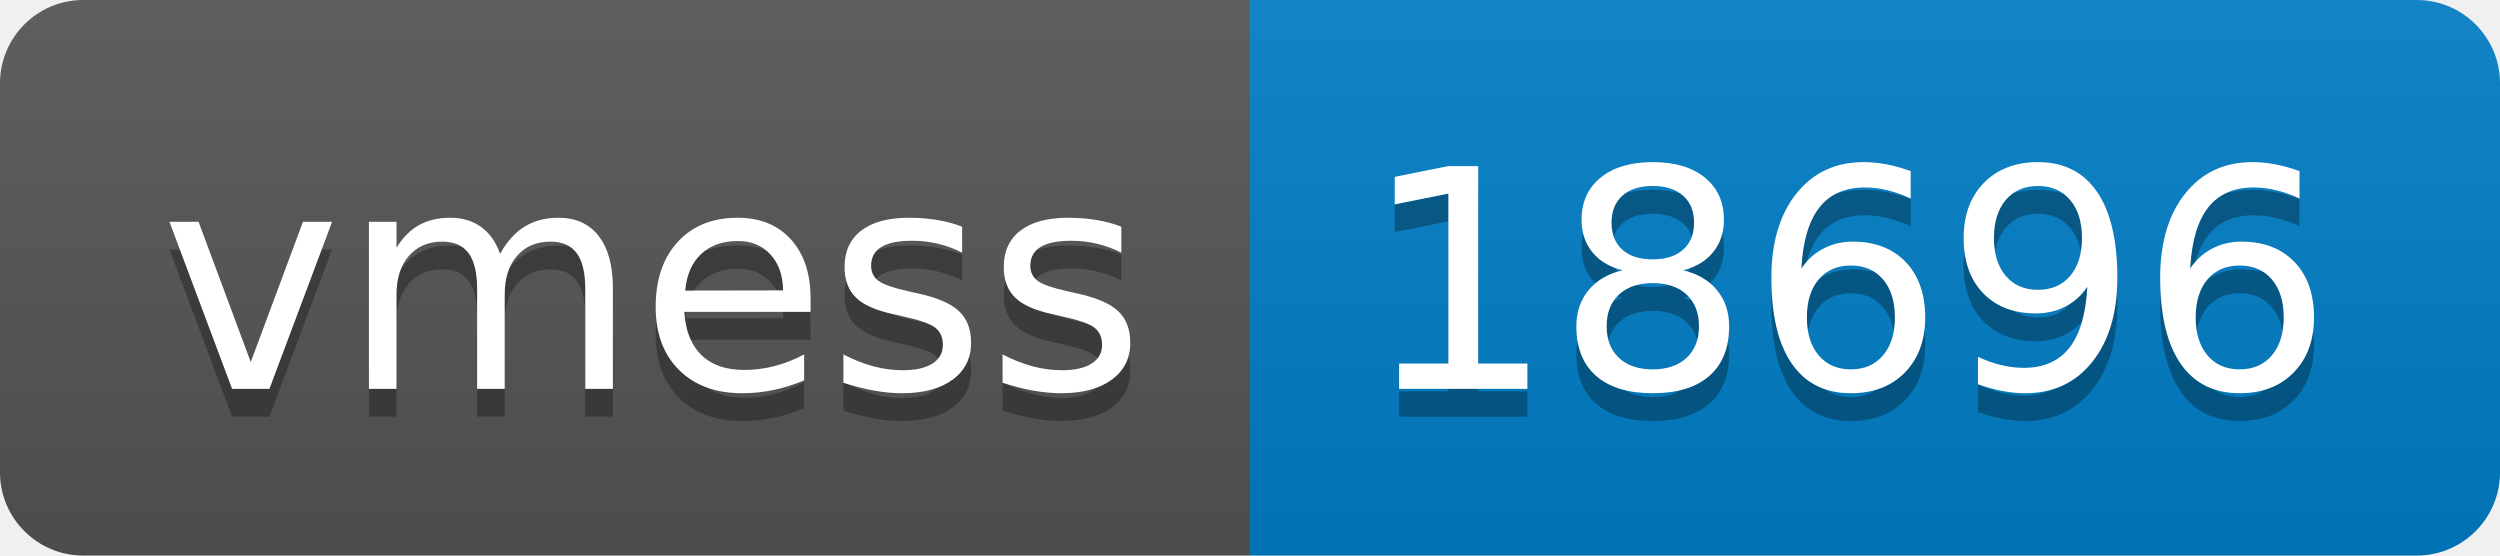
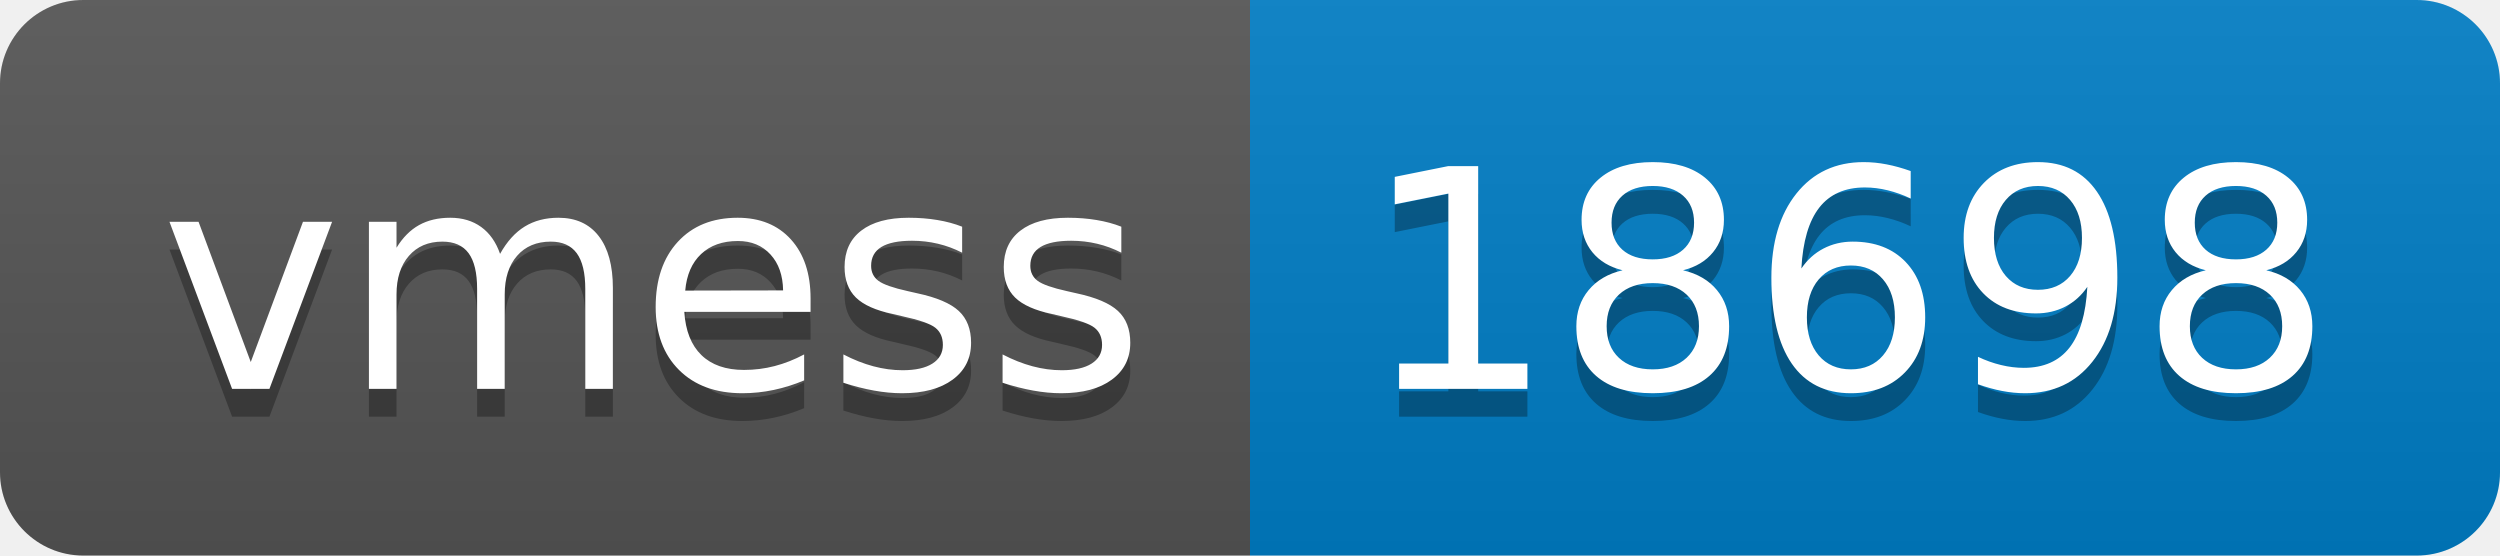
- <svg xmlns="http://www.w3.org/2000/svg" width="90" height="20" role="img" aria-label="vmess: 18696">
+ <svg xmlns="http://www.w3.org/2000/svg" width="90" height="20" role="img" aria-label="vmess: 18698">
  <linearGradient id="s" x2="0" y2="100%">
    <stop offset="0" stop-color="#bbb" stop-opacity=".1" />
    <stop offset="1" stop-opacity=".1" />
  </linearGradient>
  <clipPath id="r">
    <rect width="90" height="20" rx="3" fill="#fff" />
  </clipPath>
  <g clip-path="url(#r)">
    <rect width="45" height="20" fill="#555" />
    <rect x="45" width="45" height="20" fill="#007ec6" />
    <rect width="90" height="20" fill="url(#s)" />
  </g>
  <g fill="#fff" text-anchor="middle" font-family="Verdana,Geneva,DejaVu Sans,sans-serif" text-rendering="geometricPrecision" font-size="110">
    <text aria-hidden="true" x="235" y="150" fill="#010101" fill-opacity=".3" transform="scale(.1)" textLength="350">vmess</text>
    <text x="235" y="140" transform="scale(.1)" fill="#fff" textLength="350">vmess</text>
-     <text aria-hidden="true" x="665" y="150" fill="#010101" fill-opacity=".3" transform="scale(.1)" textLength="350">18696</text>
-     <text x="665" y="140" transform="scale(.1)" fill="#fff" textLength="350">18696</text>
+     <text aria-hidden="true" x="665" y="150" fill="#010101" fill-opacity=".3" transform="scale(.1)" textLength="350">18698</text>
+     <text x="665" y="140" transform="scale(.1)" fill="#fff" textLength="350">18698</text>
  </g>
</svg>
